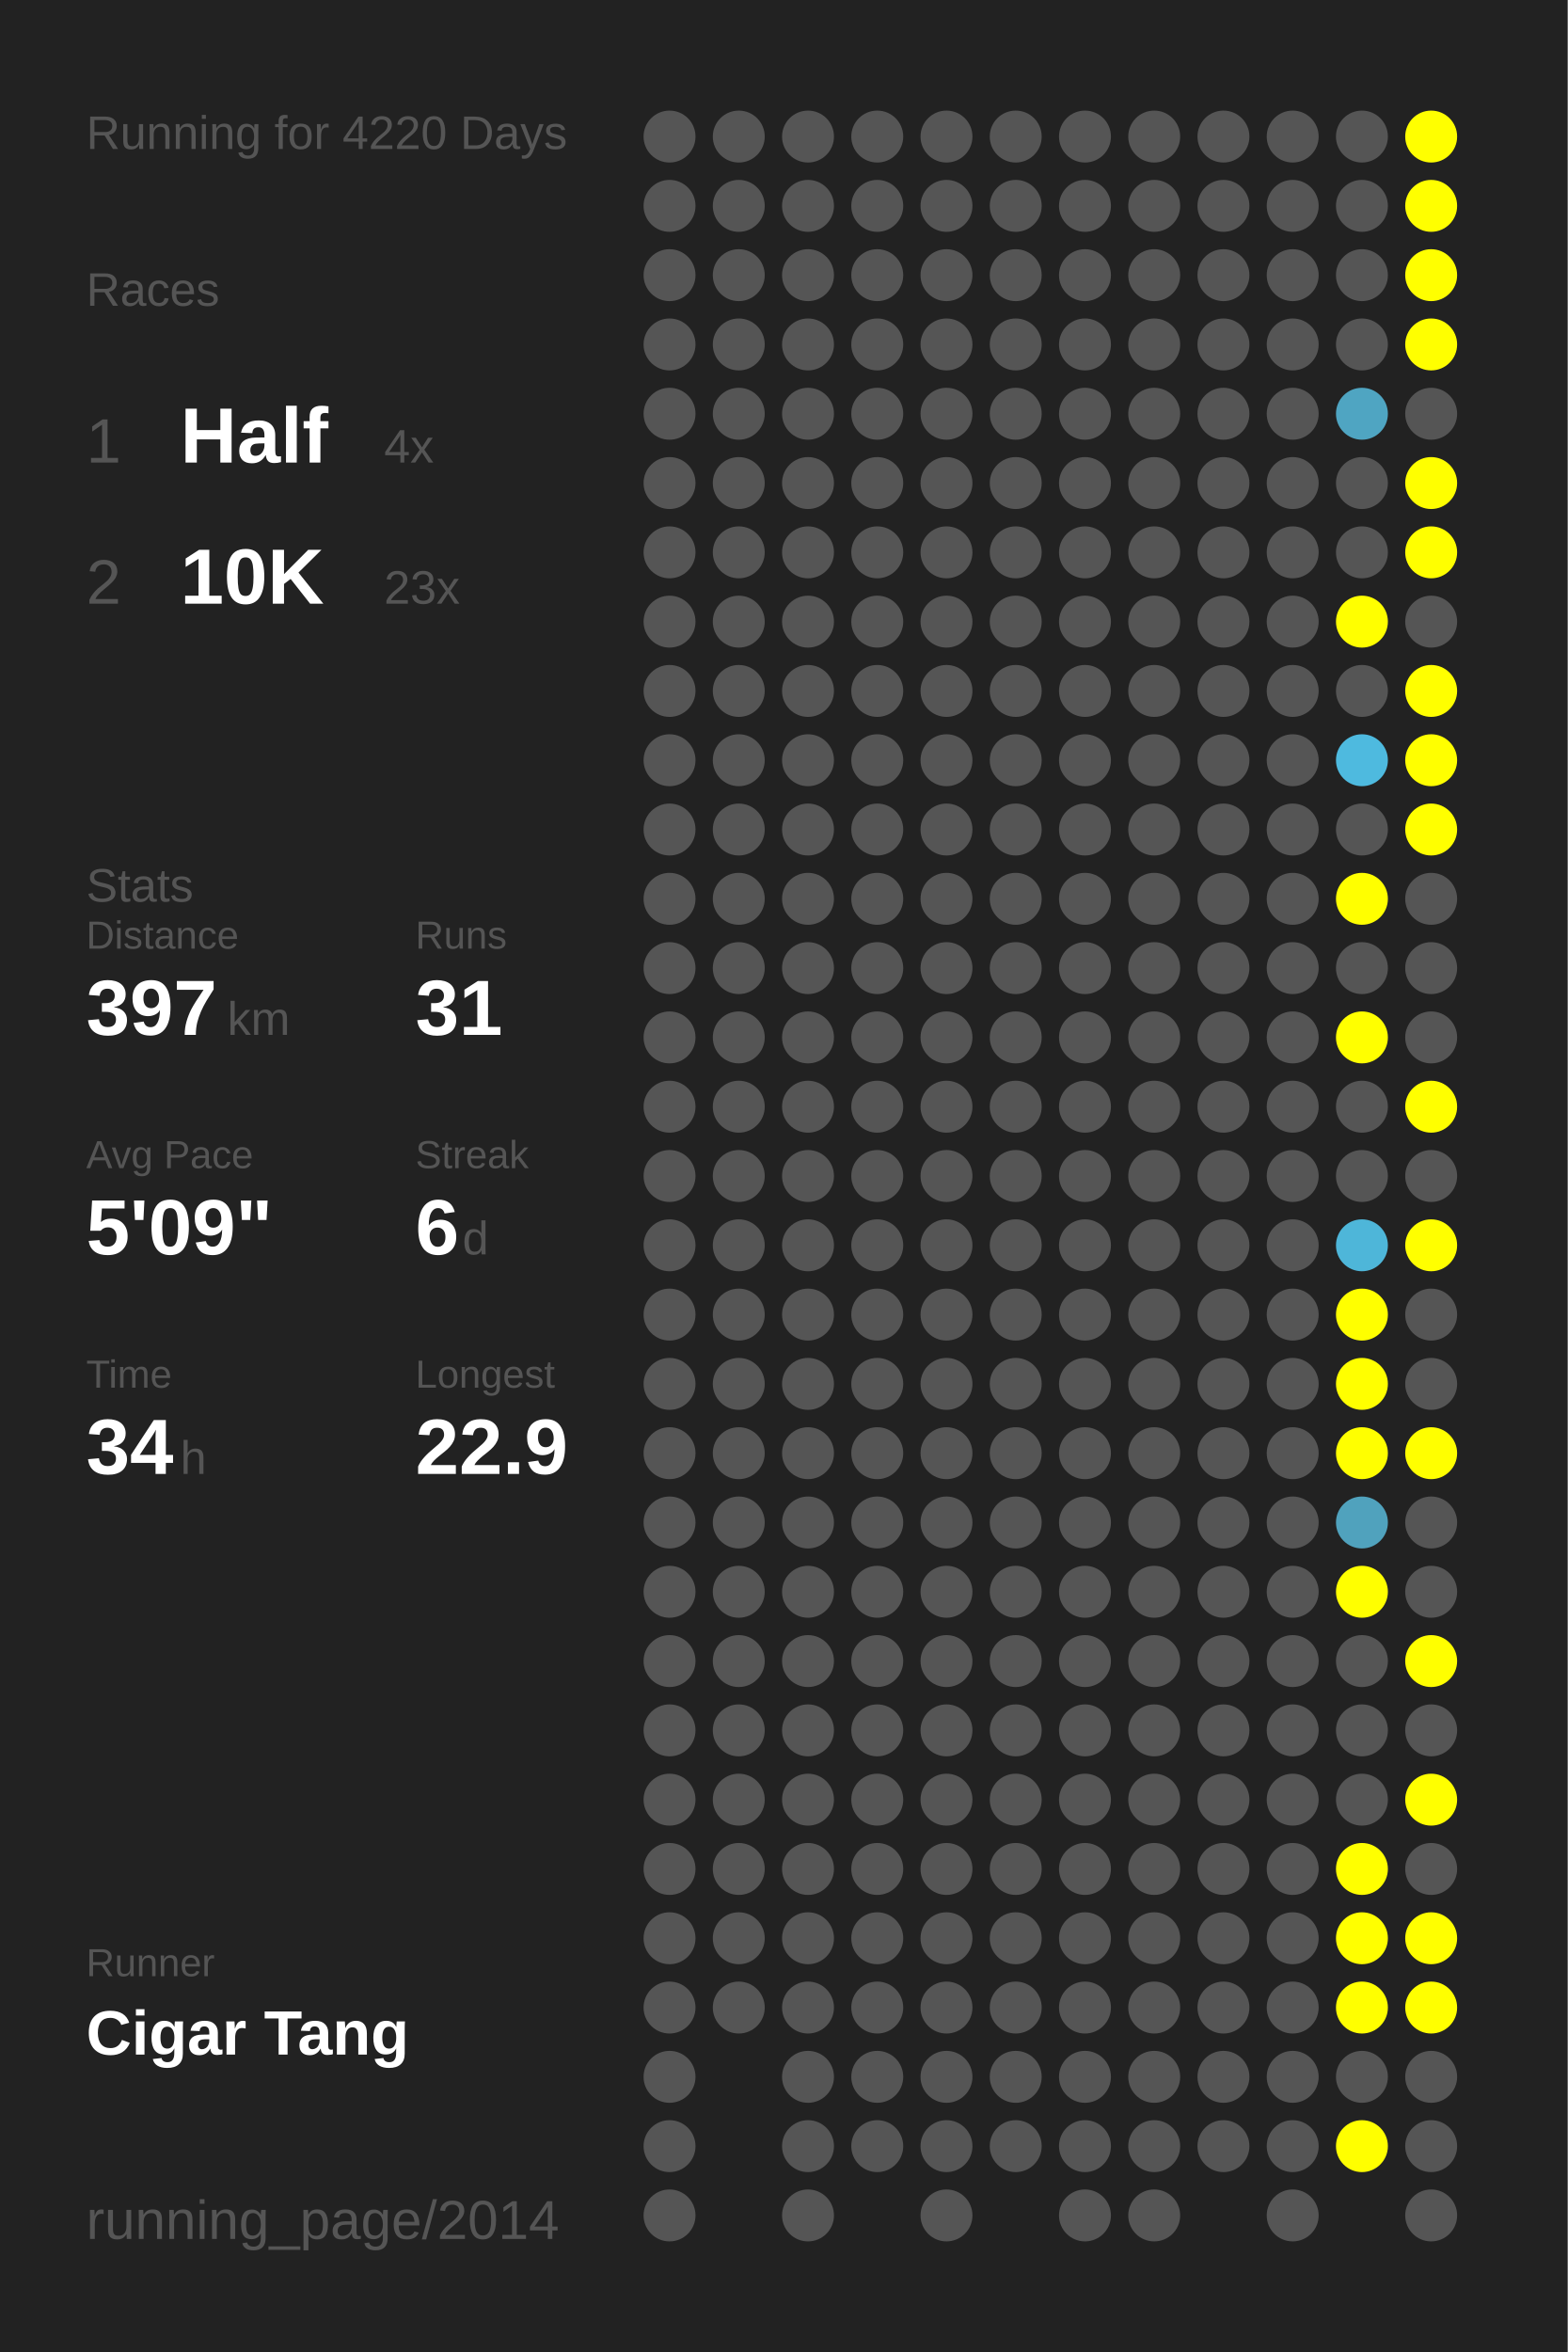
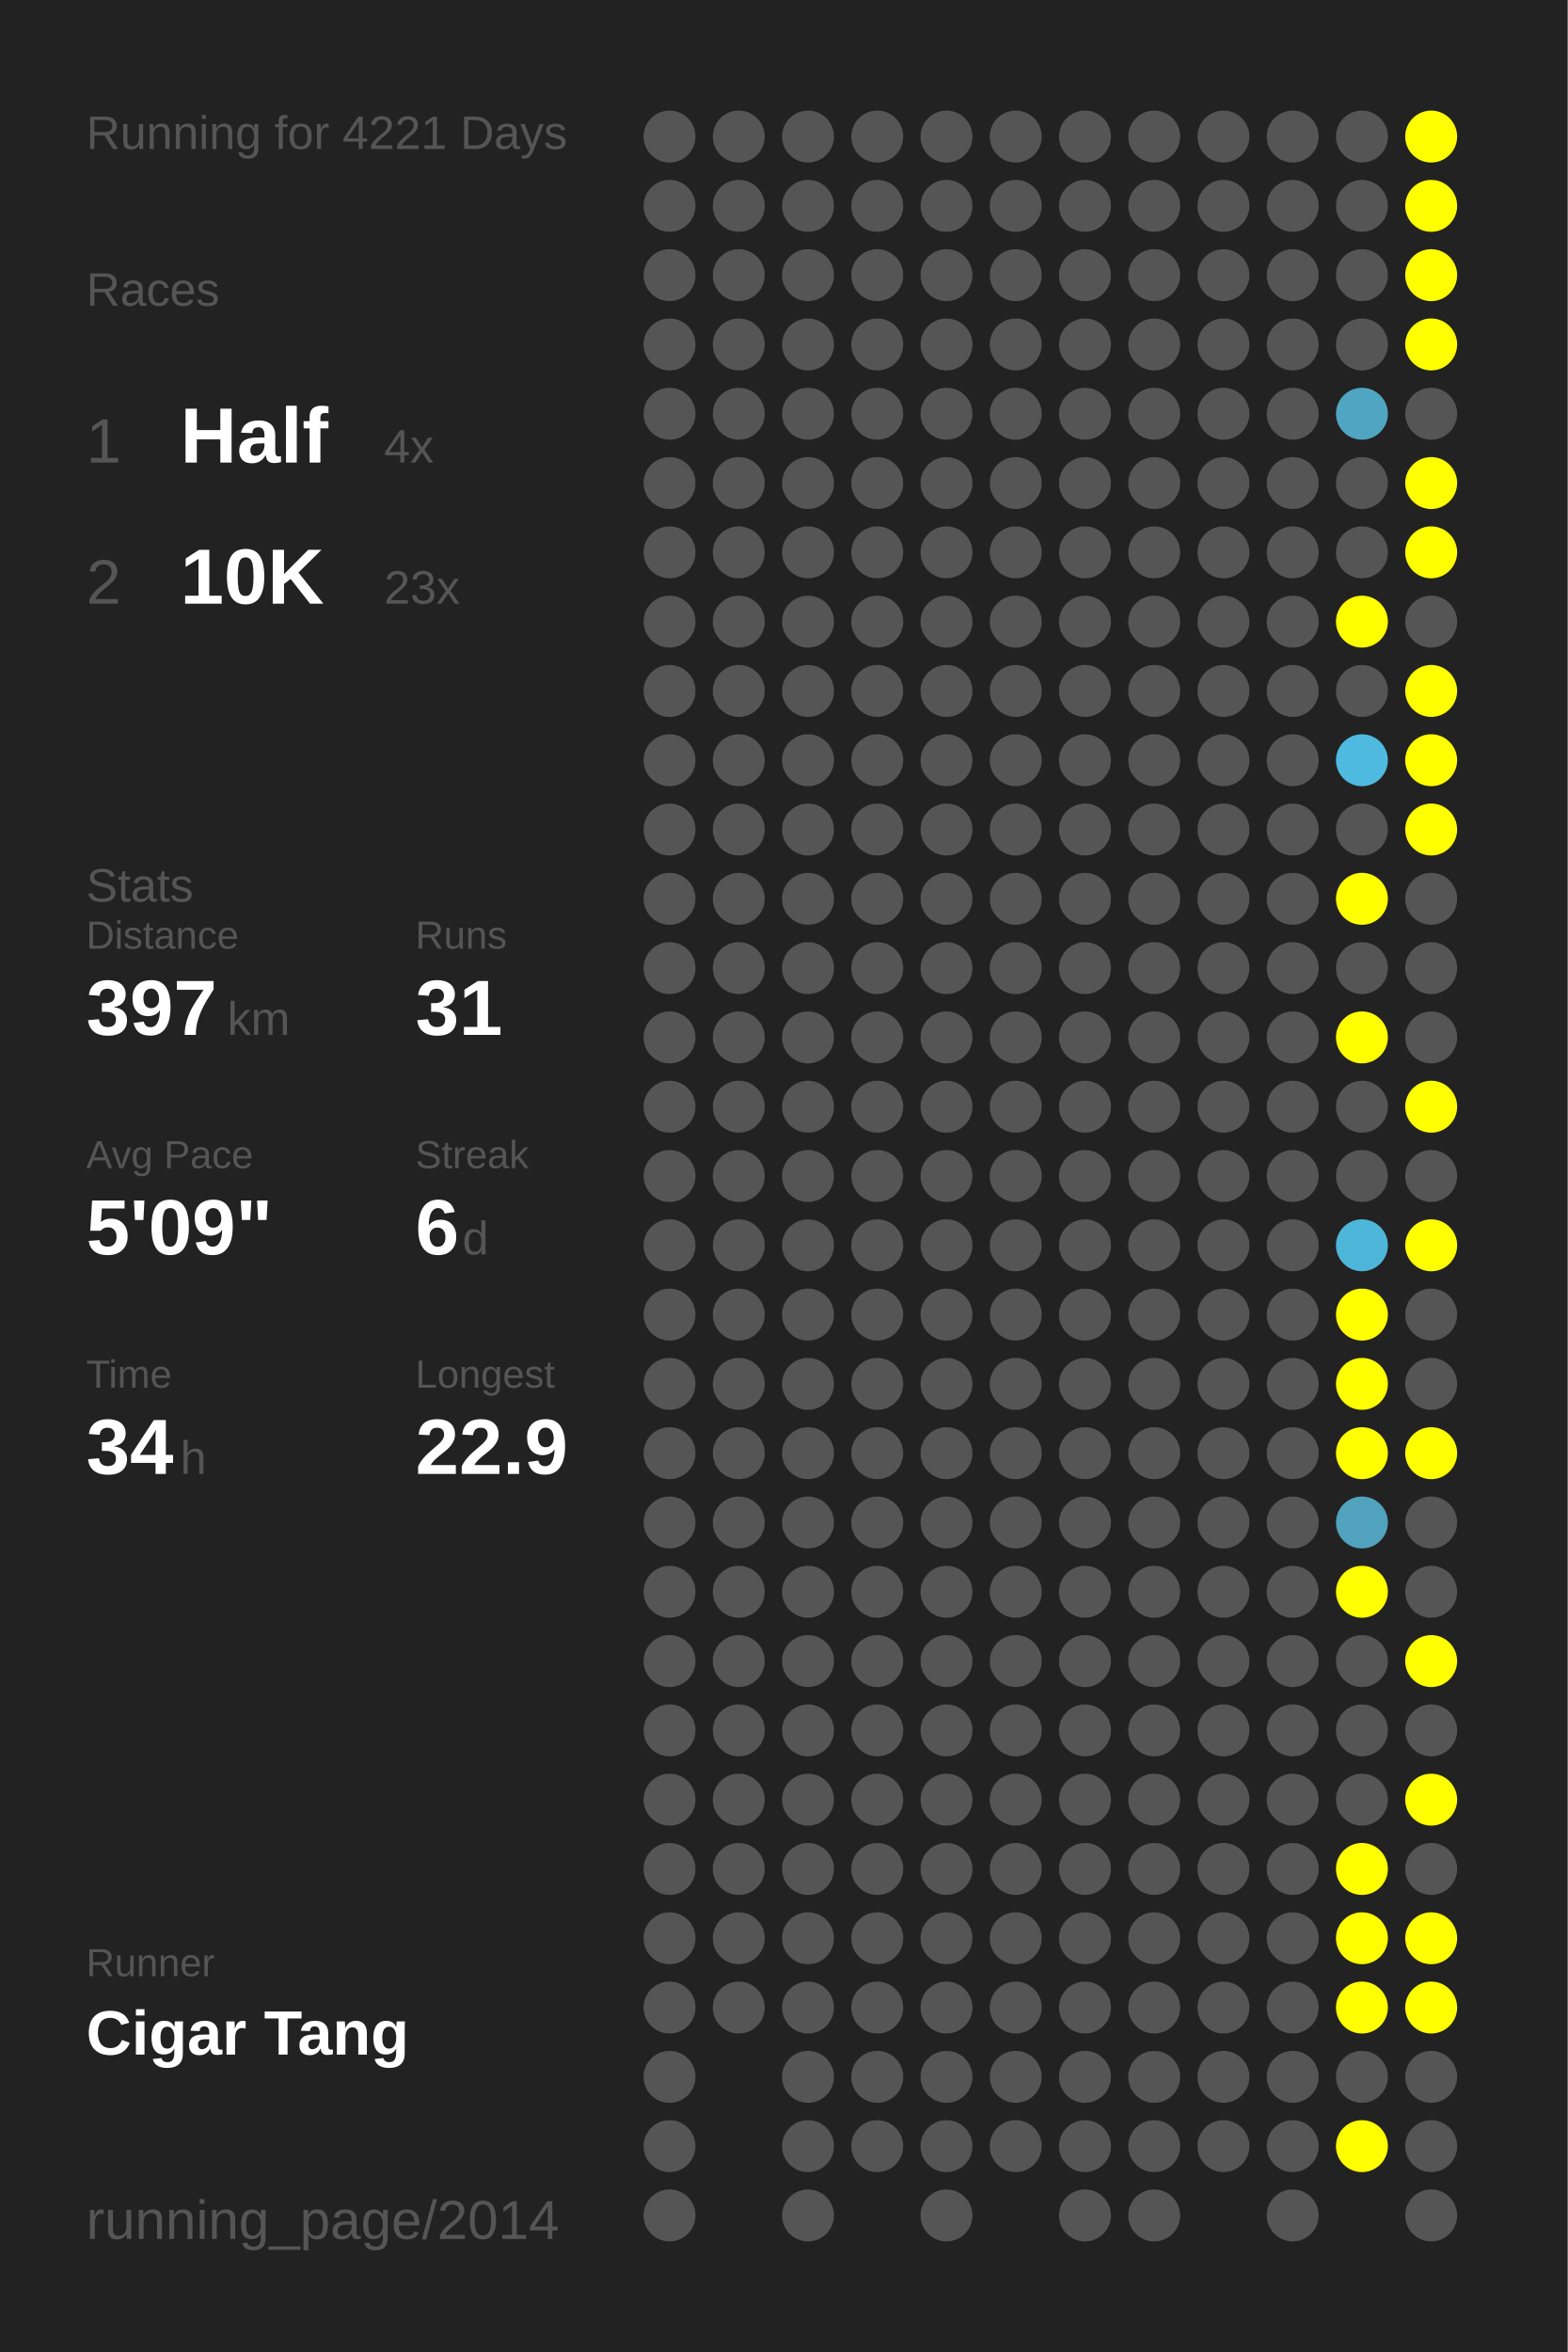
<svg xmlns="http://www.w3.org/2000/svg" baseProfile="full" height="300mm" version="1.1" viewBox="0,0,200,300" width="200mm">
  <defs />
  <rect fill="#222222" height="300" width="200" x="0" y="0" />
-   <text fill="#555555" style="font-size:6px; font-family:Arial;" x="11" y="19">Running for 4220 Days</text>
+   <text fill="#555555" style="font-size:6px; font-family:Arial;" x="11" y="19">Running for 4221 Days</text>
  <text fill="#555555" style="font-size:6px; font-family:Arial;" x="11" y="39">Races</text>
  <text fill="#555555" style="font-size:8px; font-family:Arial;" x="11" y="59">1</text>
  <text fill="#FFFFFF" style="font-size:10px; font-family:Arial; font-weight:bold;" x="23" y="59">Half</text>
  <text fill="#555555" style="font-size:6px; font-family:Arial;" x="49" y="59">4x</text>
  <text fill="#555555" style="font-size:8px; font-family:Arial;" x="11" y="77">2</text>
  <text fill="#FFFFFF" style="font-size:10px; font-family:Arial; font-weight:bold;" x="23" y="77">10K</text>
  <text fill="#555555" style="font-size:6px; font-family:Arial;" x="49" y="77">23x</text>
  <text fill="#555555" style="font-size:6px; font-family:Arial;" x="11" y="115">Stats</text>
  <text fill="#555555" style="font-size:5px; font-family:Arial;" x="11" y="121">Distance</text>
  <text fill="#FFFFFF" style="font-size:10px; font-family:Arial; font-weight:bold;" x="11" y="132">397</text>
  <text fill="#555555" style="font-size:6px; font-family:Arial;" x="29" y="132">km</text>
  <text fill="#555555" style="font-size:5px; font-family:Arial;" x="53" y="121">Runs</text>
  <text fill="#FFFFFF" style="font-size:10px; font-family:Arial; font-weight:bold;" x="53" y="132">31</text>
  <text fill="#555555" style="font-size:5px; font-family:Arial;" x="11" y="149">Avg Pace</text>
  <text fill="#FFFFFF" style="font-size:10px; font-family:Arial; font-weight:bold;" x="11" y="160">5'09"</text>
  <text fill="#555555" style="font-size:5px; font-family:Arial;" x="53" y="149">Streak</text>
  <text fill="#FFFFFF" style="font-size:10px; font-family:Arial; font-weight:bold;" x="53" y="160">6</text>
  <text fill="#555555" style="font-size:6px; font-family:Arial;" x="59" y="160">d</text>
  <text fill="#555555" style="font-size:5px; font-family:Arial;" x="11" y="177">Time</text>
  <text fill="#FFFFFF" style="font-size:10px; font-family:Arial; font-weight:bold;" x="11" y="188">34</text>
  <text fill="#555555" style="font-size:6px; font-family:Arial;" x="23" y="188">h</text>
  <text fill="#555555" style="font-size:5px; font-family:Arial;" x="53" y="177">Longest</text>
  <text fill="#FFFFFF" style="font-size:10px; font-family:Arial; font-weight:bold;" x="53" y="188">22.9</text>
  <text fill="#555555" style="font-size:5px; font-family:Arial;" x="11" y="252.065">Runner</text>
  <text fill="#FFFFFF" style="font-size:8px; font-family:Arial; font-weight:bold;" x="11" y="262.065">Cigar Tang</text>
  <text fill="#555555" style="font-size:7px; font-family:Arial;" x="11" y="285.581">running_page/2014</text>
  <circle cx="85.417" cy="17.419" fill="#555555" r="3.312" />
  <circle cx="85.417" cy="26.258" fill="#555555" r="3.312" />
  <circle cx="85.417" cy="35.097" fill="#555555" r="3.312" />
  <circle cx="85.417" cy="43.935" fill="#555555" r="3.312" />
  <circle cx="85.417" cy="52.774" fill="#555555" r="3.312" />
  <circle cx="85.417" cy="61.613" fill="#555555" r="3.312" />
  <circle cx="85.417" cy="70.452" fill="#555555" r="3.312" />
  <circle cx="85.417" cy="79.29" fill="#555555" r="3.312" />
  <circle cx="85.417" cy="88.129" fill="#555555" r="3.312" />
  <circle cx="85.417" cy="96.968" fill="#555555" r="3.312" />
  <circle cx="85.417" cy="105.806" fill="#555555" r="3.312" />
  <circle cx="85.417" cy="114.645" fill="#555555" r="3.312" />
  <circle cx="85.417" cy="123.484" fill="#555555" r="3.312" />
  <circle cx="85.417" cy="132.323" fill="#555555" r="3.312" />
  <circle cx="85.417" cy="141.161" fill="#555555" r="3.312" />
  <circle cx="85.417" cy="150" fill="#555555" r="3.312" />
  <circle cx="85.417" cy="158.839" fill="#555555" r="3.312" />
  <circle cx="85.417" cy="167.677" fill="#555555" r="3.312" />
  <circle cx="85.417" cy="176.516" fill="#555555" r="3.312" />
  <circle cx="85.417" cy="185.355" fill="#555555" r="3.312" />
  <circle cx="85.417" cy="194.194" fill="#555555" r="3.312" />
  <circle cx="85.417" cy="203.032" fill="#555555" r="3.312" />
  <circle cx="85.417" cy="211.871" fill="#555555" r="3.312" />
  <circle cx="85.417" cy="220.71" fill="#555555" r="3.312" />
  <circle cx="85.417" cy="229.548" fill="#555555" r="3.312" />
  <circle cx="85.417" cy="238.387" fill="#555555" r="3.312" />
  <circle cx="85.417" cy="247.226" fill="#555555" r="3.312" />
  <circle cx="85.417" cy="256.065" fill="#555555" r="3.312" />
  <circle cx="85.417" cy="264.903" fill="#555555" r="3.312" />
  <circle cx="85.417" cy="273.742" fill="#555555" r="3.312" />
  <circle cx="85.417" cy="282.581" fill="#555555" r="3.312" />
  <circle cx="94.25" cy="17.419" fill="#555555" r="3.312" />
  <circle cx="94.25" cy="26.258" fill="#555555" r="3.312" />
  <circle cx="94.25" cy="35.097" fill="#555555" r="3.312" />
  <circle cx="94.25" cy="43.935" fill="#555555" r="3.312" />
  <circle cx="94.25" cy="52.774" fill="#555555" r="3.312" />
  <circle cx="94.25" cy="61.613" fill="#555555" r="3.312" />
  <circle cx="94.25" cy="70.452" fill="#555555" r="3.312" />
  <circle cx="94.25" cy="79.29" fill="#555555" r="3.312" />
  <circle cx="94.25" cy="88.129" fill="#555555" r="3.312" />
  <circle cx="94.25" cy="96.968" fill="#555555" r="3.312" />
  <circle cx="94.25" cy="105.806" fill="#555555" r="3.312" />
  <circle cx="94.25" cy="114.645" fill="#555555" r="3.312" />
  <circle cx="94.25" cy="123.484" fill="#555555" r="3.312" />
  <circle cx="94.25" cy="132.323" fill="#555555" r="3.312" />
  <circle cx="94.25" cy="141.161" fill="#555555" r="3.312" />
  <circle cx="94.25" cy="150" fill="#555555" r="3.312" />
  <circle cx="94.25" cy="158.839" fill="#555555" r="3.312" />
  <circle cx="94.25" cy="167.677" fill="#555555" r="3.312" />
  <circle cx="94.25" cy="176.516" fill="#555555" r="3.312" />
  <circle cx="94.25" cy="185.355" fill="#555555" r="3.312" />
  <circle cx="94.25" cy="194.194" fill="#555555" r="3.312" />
  <circle cx="94.25" cy="203.032" fill="#555555" r="3.312" />
  <circle cx="94.25" cy="211.871" fill="#555555" r="3.312" />
  <circle cx="94.25" cy="220.71" fill="#555555" r="3.312" />
  <circle cx="94.25" cy="229.548" fill="#555555" r="3.312" />
  <circle cx="94.25" cy="238.387" fill="#555555" r="3.312" />
  <circle cx="94.25" cy="247.226" fill="#555555" r="3.312" />
  <circle cx="94.25" cy="256.065" fill="#555555" r="3.312" />
  <circle cx="103.083" cy="17.419" fill="#555555" r="3.312" />
  <circle cx="103.083" cy="26.258" fill="#555555" r="3.312" />
  <circle cx="103.083" cy="35.097" fill="#555555" r="3.312" />
  <circle cx="103.083" cy="43.935" fill="#555555" r="3.312" />
  <circle cx="103.083" cy="52.774" fill="#555555" r="3.312" />
  <circle cx="103.083" cy="61.613" fill="#555555" r="3.312" />
  <circle cx="103.083" cy="70.452" fill="#555555" r="3.312" />
  <circle cx="103.083" cy="79.29" fill="#555555" r="3.312" />
  <circle cx="103.083" cy="88.129" fill="#555555" r="3.312" />
  <circle cx="103.083" cy="96.968" fill="#555555" r="3.312" />
  <circle cx="103.083" cy="105.806" fill="#555555" r="3.312" />
  <circle cx="103.083" cy="114.645" fill="#555555" r="3.312" />
  <circle cx="103.083" cy="123.484" fill="#555555" r="3.312" />
  <circle cx="103.083" cy="132.323" fill="#555555" r="3.312" />
  <circle cx="103.083" cy="141.161" fill="#555555" r="3.312" />
  <circle cx="103.083" cy="150" fill="#555555" r="3.312" />
  <circle cx="103.083" cy="158.839" fill="#555555" r="3.312" />
  <circle cx="103.083" cy="167.677" fill="#555555" r="3.312" />
  <circle cx="103.083" cy="176.516" fill="#555555" r="3.312" />
  <circle cx="103.083" cy="185.355" fill="#555555" r="3.312" />
  <circle cx="103.083" cy="194.194" fill="#555555" r="3.312" />
  <circle cx="103.083" cy="203.032" fill="#555555" r="3.312" />
  <circle cx="103.083" cy="211.871" fill="#555555" r="3.312" />
  <circle cx="103.083" cy="220.71" fill="#555555" r="3.312" />
  <circle cx="103.083" cy="229.548" fill="#555555" r="3.312" />
  <circle cx="103.083" cy="238.387" fill="#555555" r="3.312" />
  <circle cx="103.083" cy="247.226" fill="#555555" r="3.312" />
  <circle cx="103.083" cy="256.065" fill="#555555" r="3.312" />
  <circle cx="103.083" cy="264.903" fill="#555555" r="3.312" />
  <circle cx="103.083" cy="273.742" fill="#555555" r="3.312" />
  <circle cx="103.083" cy="282.581" fill="#555555" r="3.312" />
  <circle cx="111.917" cy="17.419" fill="#555555" r="3.312" />
  <circle cx="111.917" cy="26.258" fill="#555555" r="3.312" />
  <circle cx="111.917" cy="35.097" fill="#555555" r="3.312" />
  <circle cx="111.917" cy="43.935" fill="#555555" r="3.312" />
  <circle cx="111.917" cy="52.774" fill="#555555" r="3.312" />
  <circle cx="111.917" cy="61.613" fill="#555555" r="3.312" />
  <circle cx="111.917" cy="70.452" fill="#555555" r="3.312" />
  <circle cx="111.917" cy="79.29" fill="#555555" r="3.312" />
  <circle cx="111.917" cy="88.129" fill="#555555" r="3.312" />
  <circle cx="111.917" cy="96.968" fill="#555555" r="3.312" />
  <circle cx="111.917" cy="105.806" fill="#555555" r="3.312" />
  <circle cx="111.917" cy="114.645" fill="#555555" r="3.312" />
  <circle cx="111.917" cy="123.484" fill="#555555" r="3.312" />
  <circle cx="111.917" cy="132.323" fill="#555555" r="3.312" />
  <circle cx="111.917" cy="141.161" fill="#555555" r="3.312" />
  <circle cx="111.917" cy="150" fill="#555555" r="3.312" />
  <circle cx="111.917" cy="158.839" fill="#555555" r="3.312" />
  <circle cx="111.917" cy="167.677" fill="#555555" r="3.312" />
  <circle cx="111.917" cy="176.516" fill="#555555" r="3.312" />
  <circle cx="111.917" cy="185.355" fill="#555555" r="3.312" />
  <circle cx="111.917" cy="194.194" fill="#555555" r="3.312" />
  <circle cx="111.917" cy="203.032" fill="#555555" r="3.312" />
  <circle cx="111.917" cy="211.871" fill="#555555" r="3.312" />
  <circle cx="111.917" cy="220.71" fill="#555555" r="3.312" />
  <circle cx="111.917" cy="229.548" fill="#555555" r="3.312" />
  <circle cx="111.917" cy="238.387" fill="#555555" r="3.312" />
  <circle cx="111.917" cy="247.226" fill="#555555" r="3.312" />
  <circle cx="111.917" cy="256.065" fill="#555555" r="3.312" />
  <circle cx="111.917" cy="264.903" fill="#555555" r="3.312" />
  <circle cx="111.917" cy="273.742" fill="#555555" r="3.312" />
  <circle cx="120.75" cy="17.419" fill="#555555" r="3.312" />
  <circle cx="120.75" cy="26.258" fill="#555555" r="3.312" />
  <circle cx="120.75" cy="35.097" fill="#555555" r="3.312" />
  <circle cx="120.75" cy="43.935" fill="#555555" r="3.312" />
  <circle cx="120.75" cy="52.774" fill="#555555" r="3.312" />
  <circle cx="120.75" cy="61.613" fill="#555555" r="3.312" />
  <circle cx="120.75" cy="70.452" fill="#555555" r="3.312" />
  <circle cx="120.75" cy="79.29" fill="#555555" r="3.312" />
  <circle cx="120.75" cy="88.129" fill="#555555" r="3.312" />
  <circle cx="120.75" cy="96.968" fill="#555555" r="3.312" />
  <circle cx="120.75" cy="105.806" fill="#555555" r="3.312" />
  <circle cx="120.75" cy="114.645" fill="#555555" r="3.312" />
  <circle cx="120.75" cy="123.484" fill="#555555" r="3.312" />
  <circle cx="120.75" cy="132.323" fill="#555555" r="3.312" />
  <circle cx="120.75" cy="141.161" fill="#555555" r="3.312" />
  <circle cx="120.75" cy="150" fill="#555555" r="3.312" />
  <circle cx="120.75" cy="158.839" fill="#555555" r="3.312" />
  <circle cx="120.75" cy="167.677" fill="#555555" r="3.312" />
  <circle cx="120.75" cy="176.516" fill="#555555" r="3.312" />
  <circle cx="120.75" cy="185.355" fill="#555555" r="3.312" />
  <circle cx="120.75" cy="194.194" fill="#555555" r="3.312" />
  <circle cx="120.75" cy="203.032" fill="#555555" r="3.312" />
  <circle cx="120.75" cy="211.871" fill="#555555" r="3.312" />
  <circle cx="120.75" cy="220.71" fill="#555555" r="3.312" />
  <circle cx="120.75" cy="229.548" fill="#555555" r="3.312" />
  <circle cx="120.75" cy="238.387" fill="#555555" r="3.312" />
  <circle cx="120.75" cy="247.226" fill="#555555" r="3.312" />
  <circle cx="120.75" cy="256.065" fill="#555555" r="3.312" />
  <circle cx="120.75" cy="264.903" fill="#555555" r="3.312" />
  <circle cx="120.75" cy="273.742" fill="#555555" r="3.312" />
  <circle cx="120.75" cy="282.581" fill="#555555" r="3.312" />
  <circle cx="129.583" cy="17.419" fill="#555555" r="3.312" />
  <circle cx="129.583" cy="26.258" fill="#555555" r="3.312" />
  <circle cx="129.583" cy="35.097" fill="#555555" r="3.312" />
  <circle cx="129.583" cy="43.935" fill="#555555" r="3.312" />
  <circle cx="129.583" cy="52.774" fill="#555555" r="3.312" />
  <circle cx="129.583" cy="61.613" fill="#555555" r="3.312" />
  <circle cx="129.583" cy="70.452" fill="#555555" r="3.312" />
  <circle cx="129.583" cy="79.29" fill="#555555" r="3.312" />
  <circle cx="129.583" cy="88.129" fill="#555555" r="3.312" />
  <circle cx="129.583" cy="96.968" fill="#555555" r="3.312" />
  <circle cx="129.583" cy="105.806" fill="#555555" r="3.312" />
  <circle cx="129.583" cy="114.645" fill="#555555" r="3.312" />
  <circle cx="129.583" cy="123.484" fill="#555555" r="3.312" />
  <circle cx="129.583" cy="132.323" fill="#555555" r="3.312" />
  <circle cx="129.583" cy="141.161" fill="#555555" r="3.312" />
  <circle cx="129.583" cy="150" fill="#555555" r="3.312" />
  <circle cx="129.583" cy="158.839" fill="#555555" r="3.312" />
  <circle cx="129.583" cy="167.677" fill="#555555" r="3.312" />
  <circle cx="129.583" cy="176.516" fill="#555555" r="3.312" />
  <circle cx="129.583" cy="185.355" fill="#555555" r="3.312" />
  <circle cx="129.583" cy="194.194" fill="#555555" r="3.312" />
  <circle cx="129.583" cy="203.032" fill="#555555" r="3.312" />
  <circle cx="129.583" cy="211.871" fill="#555555" r="3.312" />
  <circle cx="129.583" cy="220.71" fill="#555555" r="3.312" />
  <circle cx="129.583" cy="229.548" fill="#555555" r="3.312" />
  <circle cx="129.583" cy="238.387" fill="#555555" r="3.312" />
  <circle cx="129.583" cy="247.226" fill="#555555" r="3.312" />
  <circle cx="129.583" cy="256.065" fill="#555555" r="3.312" />
  <circle cx="129.583" cy="264.903" fill="#555555" r="3.312" />
  <circle cx="129.583" cy="273.742" fill="#555555" r="3.312" />
  <circle cx="138.417" cy="17.419" fill="#555555" r="3.312" />
  <circle cx="138.417" cy="26.258" fill="#555555" r="3.312" />
  <circle cx="138.417" cy="35.097" fill="#555555" r="3.312" />
  <circle cx="138.417" cy="43.935" fill="#555555" r="3.312" />
  <circle cx="138.417" cy="52.774" fill="#555555" r="3.312" />
  <circle cx="138.417" cy="61.613" fill="#555555" r="3.312" />
  <circle cx="138.417" cy="70.452" fill="#555555" r="3.312" />
  <circle cx="138.417" cy="79.29" fill="#555555" r="3.312" />
  <circle cx="138.417" cy="88.129" fill="#555555" r="3.312" />
  <circle cx="138.417" cy="96.968" fill="#555555" r="3.312" />
  <circle cx="138.417" cy="105.806" fill="#555555" r="3.312" />
  <circle cx="138.417" cy="114.645" fill="#555555" r="3.312" />
  <circle cx="138.417" cy="123.484" fill="#555555" r="3.312" />
  <circle cx="138.417" cy="132.323" fill="#555555" r="3.312" />
  <circle cx="138.417" cy="141.161" fill="#555555" r="3.312" />
  <circle cx="138.417" cy="150" fill="#555555" r="3.312" />
  <circle cx="138.417" cy="158.839" fill="#555555" r="3.312" />
  <circle cx="138.417" cy="167.677" fill="#555555" r="3.312" />
  <circle cx="138.417" cy="176.516" fill="#555555" r="3.312" />
  <circle cx="138.417" cy="185.355" fill="#555555" r="3.312" />
  <circle cx="138.417" cy="194.194" fill="#555555" r="3.312" />
  <circle cx="138.417" cy="203.032" fill="#555555" r="3.312" />
  <circle cx="138.417" cy="211.871" fill="#555555" r="3.312" />
  <circle cx="138.417" cy="220.71" fill="#555555" r="3.312" />
  <circle cx="138.417" cy="229.548" fill="#555555" r="3.312" />
  <circle cx="138.417" cy="238.387" fill="#555555" r="3.312" />
  <circle cx="138.417" cy="247.226" fill="#555555" r="3.312" />
  <circle cx="138.417" cy="256.065" fill="#555555" r="3.312" />
  <circle cx="138.417" cy="264.903" fill="#555555" r="3.312" />
  <circle cx="138.417" cy="273.742" fill="#555555" r="3.312" />
  <circle cx="138.417" cy="282.581" fill="#555555" r="3.312" />
  <circle cx="147.25" cy="17.419" fill="#555555" r="3.312" />
  <circle cx="147.25" cy="26.258" fill="#555555" r="3.312" />
  <circle cx="147.25" cy="35.097" fill="#555555" r="3.312" />
  <circle cx="147.25" cy="43.935" fill="#555555" r="3.312" />
  <circle cx="147.25" cy="52.774" fill="#555555" r="3.312" />
  <circle cx="147.25" cy="61.613" fill="#555555" r="3.312" />
  <circle cx="147.25" cy="70.452" fill="#555555" r="3.312" />
  <circle cx="147.25" cy="79.29" fill="#555555" r="3.312" />
  <circle cx="147.25" cy="88.129" fill="#555555" r="3.312" />
  <circle cx="147.25" cy="96.968" fill="#555555" r="3.312" />
  <circle cx="147.25" cy="105.806" fill="#555555" r="3.312" />
  <circle cx="147.25" cy="114.645" fill="#555555" r="3.312" />
  <circle cx="147.25" cy="123.484" fill="#555555" r="3.312" />
  <circle cx="147.25" cy="132.323" fill="#555555" r="3.312" />
  <circle cx="147.25" cy="141.161" fill="#555555" r="3.312" />
  <circle cx="147.25" cy="150" fill="#555555" r="3.312" />
  <circle cx="147.25" cy="158.839" fill="#555555" r="3.312" />
  <circle cx="147.25" cy="167.677" fill="#555555" r="3.312" />
  <circle cx="147.25" cy="176.516" fill="#555555" r="3.312" />
  <circle cx="147.25" cy="185.355" fill="#555555" r="3.312" />
  <circle cx="147.25" cy="194.194" fill="#555555" r="3.312" />
  <circle cx="147.25" cy="203.032" fill="#555555" r="3.312" />
  <circle cx="147.25" cy="211.871" fill="#555555" r="3.312" />
  <circle cx="147.25" cy="220.71" fill="#555555" r="3.312" />
  <circle cx="147.25" cy="229.548" fill="#555555" r="3.312" />
  <circle cx="147.25" cy="238.387" fill="#555555" r="3.312" />
  <circle cx="147.25" cy="247.226" fill="#555555" r="3.312" />
  <circle cx="147.25" cy="256.065" fill="#555555" r="3.312" />
  <circle cx="147.25" cy="264.903" fill="#555555" r="3.312" />
  <circle cx="147.25" cy="273.742" fill="#555555" r="3.312" />
  <circle cx="147.25" cy="282.581" fill="#555555" r="3.312" />
  <circle cx="156.083" cy="17.419" fill="#555555" r="3.312" />
  <circle cx="156.083" cy="26.258" fill="#555555" r="3.312" />
  <circle cx="156.083" cy="35.097" fill="#555555" r="3.312" />
  <circle cx="156.083" cy="43.935" fill="#555555" r="3.312" />
  <circle cx="156.083" cy="52.774" fill="#555555" r="3.312" />
  <circle cx="156.083" cy="61.613" fill="#555555" r="3.312" />
  <circle cx="156.083" cy="70.452" fill="#555555" r="3.312" />
  <circle cx="156.083" cy="79.29" fill="#555555" r="3.312" />
  <circle cx="156.083" cy="88.129" fill="#555555" r="3.312" />
  <circle cx="156.083" cy="96.968" fill="#555555" r="3.312" />
  <circle cx="156.083" cy="105.806" fill="#555555" r="3.312" />
  <circle cx="156.083" cy="114.645" fill="#555555" r="3.312" />
  <circle cx="156.083" cy="123.484" fill="#555555" r="3.312" />
  <circle cx="156.083" cy="132.323" fill="#555555" r="3.312" />
  <circle cx="156.083" cy="141.161" fill="#555555" r="3.312" />
  <circle cx="156.083" cy="150" fill="#555555" r="3.312" />
  <circle cx="156.083" cy="158.839" fill="#555555" r="3.312" />
  <circle cx="156.083" cy="167.677" fill="#555555" r="3.312" />
  <circle cx="156.083" cy="176.516" fill="#555555" r="3.312" />
  <circle cx="156.083" cy="185.355" fill="#555555" r="3.312" />
  <circle cx="156.083" cy="194.194" fill="#555555" r="3.312" />
  <circle cx="156.083" cy="203.032" fill="#555555" r="3.312" />
  <circle cx="156.083" cy="211.871" fill="#555555" r="3.312" />
  <circle cx="156.083" cy="220.71" fill="#555555" r="3.312" />
  <circle cx="156.083" cy="229.548" fill="#555555" r="3.312" />
  <circle cx="156.083" cy="238.387" fill="#555555" r="3.312" />
  <circle cx="156.083" cy="247.226" fill="#555555" r="3.312" />
  <circle cx="156.083" cy="256.065" fill="#555555" r="3.312" />
  <circle cx="156.083" cy="264.903" fill="#555555" r="3.312" />
  <circle cx="156.083" cy="273.742" fill="#555555" r="3.312" />
  <circle cx="164.917" cy="17.419" fill="#555555" r="3.312" />
  <circle cx="164.917" cy="26.258" fill="#555555" r="3.312" />
  <circle cx="164.917" cy="35.097" fill="#555555" r="3.312" />
  <circle cx="164.917" cy="43.935" fill="#555555" r="3.312" />
  <circle cx="164.917" cy="52.774" fill="#555555" r="3.312" />
  <circle cx="164.917" cy="61.613" fill="#555555" r="3.312" />
  <circle cx="164.917" cy="70.452" fill="#555555" r="3.312" />
  <circle cx="164.917" cy="79.29" fill="#555555" r="3.312" />
  <circle cx="164.917" cy="88.129" fill="#555555" r="3.312" />
  <circle cx="164.917" cy="96.968" fill="#555555" r="3.312" />
  <circle cx="164.917" cy="105.806" fill="#555555" r="3.312" />
  <circle cx="164.917" cy="114.645" fill="#555555" r="3.312" />
  <circle cx="164.917" cy="123.484" fill="#555555" r="3.312" />
  <circle cx="164.917" cy="132.323" fill="#555555" r="3.312" />
  <circle cx="164.917" cy="141.161" fill="#555555" r="3.312" />
  <circle cx="164.917" cy="150" fill="#555555" r="3.312" />
  <circle cx="164.917" cy="158.839" fill="#555555" r="3.312" />
  <circle cx="164.917" cy="167.677" fill="#555555" r="3.312" />
  <circle cx="164.917" cy="176.516" fill="#555555" r="3.312" />
  <circle cx="164.917" cy="185.355" fill="#555555" r="3.312" />
  <circle cx="164.917" cy="194.194" fill="#555555" r="3.312" />
  <circle cx="164.917" cy="203.032" fill="#555555" r="3.312" />
  <circle cx="164.917" cy="211.871" fill="#555555" r="3.312" />
  <circle cx="164.917" cy="220.71" fill="#555555" r="3.312" />
  <circle cx="164.917" cy="229.548" fill="#555555" r="3.312" />
  <circle cx="164.917" cy="238.387" fill="#555555" r="3.312" />
  <circle cx="164.917" cy="247.226" fill="#555555" r="3.312" />
  <circle cx="164.917" cy="256.065" fill="#555555" r="3.312" />
  <circle cx="164.917" cy="264.903" fill="#555555" r="3.312" />
  <circle cx="164.917" cy="273.742" fill="#555555" r="3.312" />
  <circle cx="164.917" cy="282.581" fill="#555555" r="3.312" />
  <circle cx="173.75" cy="17.419" fill="#555555" r="3.312" />
  <circle cx="173.75" cy="26.258" fill="#555555" r="3.312" />
  <circle cx="173.75" cy="35.097" fill="#555555" r="3.312" />
  <circle cx="173.75" cy="43.935" fill="#555555" r="3.312" />
  <circle cx="173.75" cy="52.774" fill="#4fa5c2" r="3.312" />
  <circle cx="173.75" cy="61.613" fill="#555555" r="3.312" />
  <circle cx="173.75" cy="70.452" fill="#555555" r="3.312" />
  <circle cx="173.75" cy="79.29" fill="#FFFF00" r="3.312" />
  <circle cx="173.75" cy="88.129" fill="#555555" r="3.312" />
  <circle cx="173.75" cy="96.968" fill="#4ebadf" r="3.312" />
  <circle cx="173.75" cy="105.806" fill="#555555" r="3.312" />
  <circle cx="173.75" cy="114.645" fill="#FFFF00" r="3.312" />
  <circle cx="173.75" cy="123.484" fill="#555555" r="3.312" />
  <circle cx="173.75" cy="132.323" fill="#FFFF00" r="3.312" />
  <circle cx="173.75" cy="141.161" fill="#555555" r="3.312" />
  <circle cx="173.75" cy="150" fill="#555555" r="3.312" />
  <circle cx="173.75" cy="158.839" fill="#4eb6d9" r="3.312" />
  <circle cx="173.75" cy="167.677" fill="#FFFF00" r="3.312" />
  <circle cx="173.75" cy="176.516" fill="#FFFF00" r="3.312" />
  <circle cx="173.75" cy="185.355" fill="#FFFF00" r="3.312" />
  <circle cx="173.75" cy="194.194" fill="#50a2bd" r="3.312" />
  <circle cx="173.75" cy="203.032" fill="#FFFF00" r="3.312" />
  <circle cx="173.75" cy="211.871" fill="#555555" r="3.312" />
  <circle cx="173.75" cy="220.71" fill="#555555" r="3.312" />
  <circle cx="173.75" cy="229.548" fill="#555555" r="3.312" />
  <circle cx="173.75" cy="238.387" fill="#FFFF00" r="3.312" />
  <circle cx="173.75" cy="247.226" fill="#FFFF00" r="3.312" />
  <circle cx="173.75" cy="256.065" fill="#FFFF00" r="3.312" />
  <circle cx="173.75" cy="264.903" fill="#555555" r="3.312" />
  <circle cx="173.75" cy="273.742" fill="#FFFF00" r="3.312" />
  <circle cx="182.583" cy="17.419" fill="#FFFF00" r="3.312" />
  <circle cx="182.583" cy="26.258" fill="#FFFF00" r="3.312" />
  <circle cx="182.583" cy="35.097" fill="#FFFF00" r="3.312" />
  <circle cx="182.583" cy="43.935" fill="#FFFF00" r="3.312" />
  <circle cx="182.583" cy="52.774" fill="#555555" r="3.312" />
  <circle cx="182.583" cy="61.613" fill="#FFFF00" r="3.312" />
  <circle cx="182.583" cy="70.452" fill="#FFFF00" r="3.312" />
  <circle cx="182.583" cy="79.29" fill="#555555" r="3.312" />
  <circle cx="182.583" cy="88.129" fill="#FFFF00" r="3.312" />
  <circle cx="182.583" cy="96.968" fill="#FFFF00" r="3.312" />
  <circle cx="182.583" cy="105.806" fill="#FFFF00" r="3.312" />
  <circle cx="182.583" cy="114.645" fill="#555555" r="3.312" />
  <circle cx="182.583" cy="123.484" fill="#555555" r="3.312" />
  <circle cx="182.583" cy="132.323" fill="#555555" r="3.312" />
  <circle cx="182.583" cy="141.161" fill="#FFFF00" r="3.312" />
  <circle cx="182.583" cy="150" fill="#555555" r="3.312" />
  <circle cx="182.583" cy="158.839" fill="#FFFF00" r="3.312" />
  <circle cx="182.583" cy="167.677" fill="#555555" r="3.312" />
  <circle cx="182.583" cy="176.516" fill="#555555" r="3.312" />
  <circle cx="182.583" cy="185.355" fill="#FFFF00" r="3.312" />
  <circle cx="182.583" cy="194.194" fill="#555555" r="3.312" />
  <circle cx="182.583" cy="203.032" fill="#555555" r="3.312" />
  <circle cx="182.583" cy="211.871" fill="#FFFF00" r="3.312" />
  <circle cx="182.583" cy="220.71" fill="#555555" r="3.312" />
  <circle cx="182.583" cy="229.548" fill="#FFFF00" r="3.312" />
  <circle cx="182.583" cy="238.387" fill="#555555" r="3.312" />
  <circle cx="182.583" cy="247.226" fill="#FFFF00" r="3.312" />
  <circle cx="182.583" cy="256.065" fill="#FFFF00" r="3.312" />
  <circle cx="182.583" cy="264.903" fill="#555555" r="3.312" />
  <circle cx="182.583" cy="273.742" fill="#555555" r="3.312" />
  <circle cx="182.583" cy="282.581" fill="#555555" r="3.312" />
</svg>
